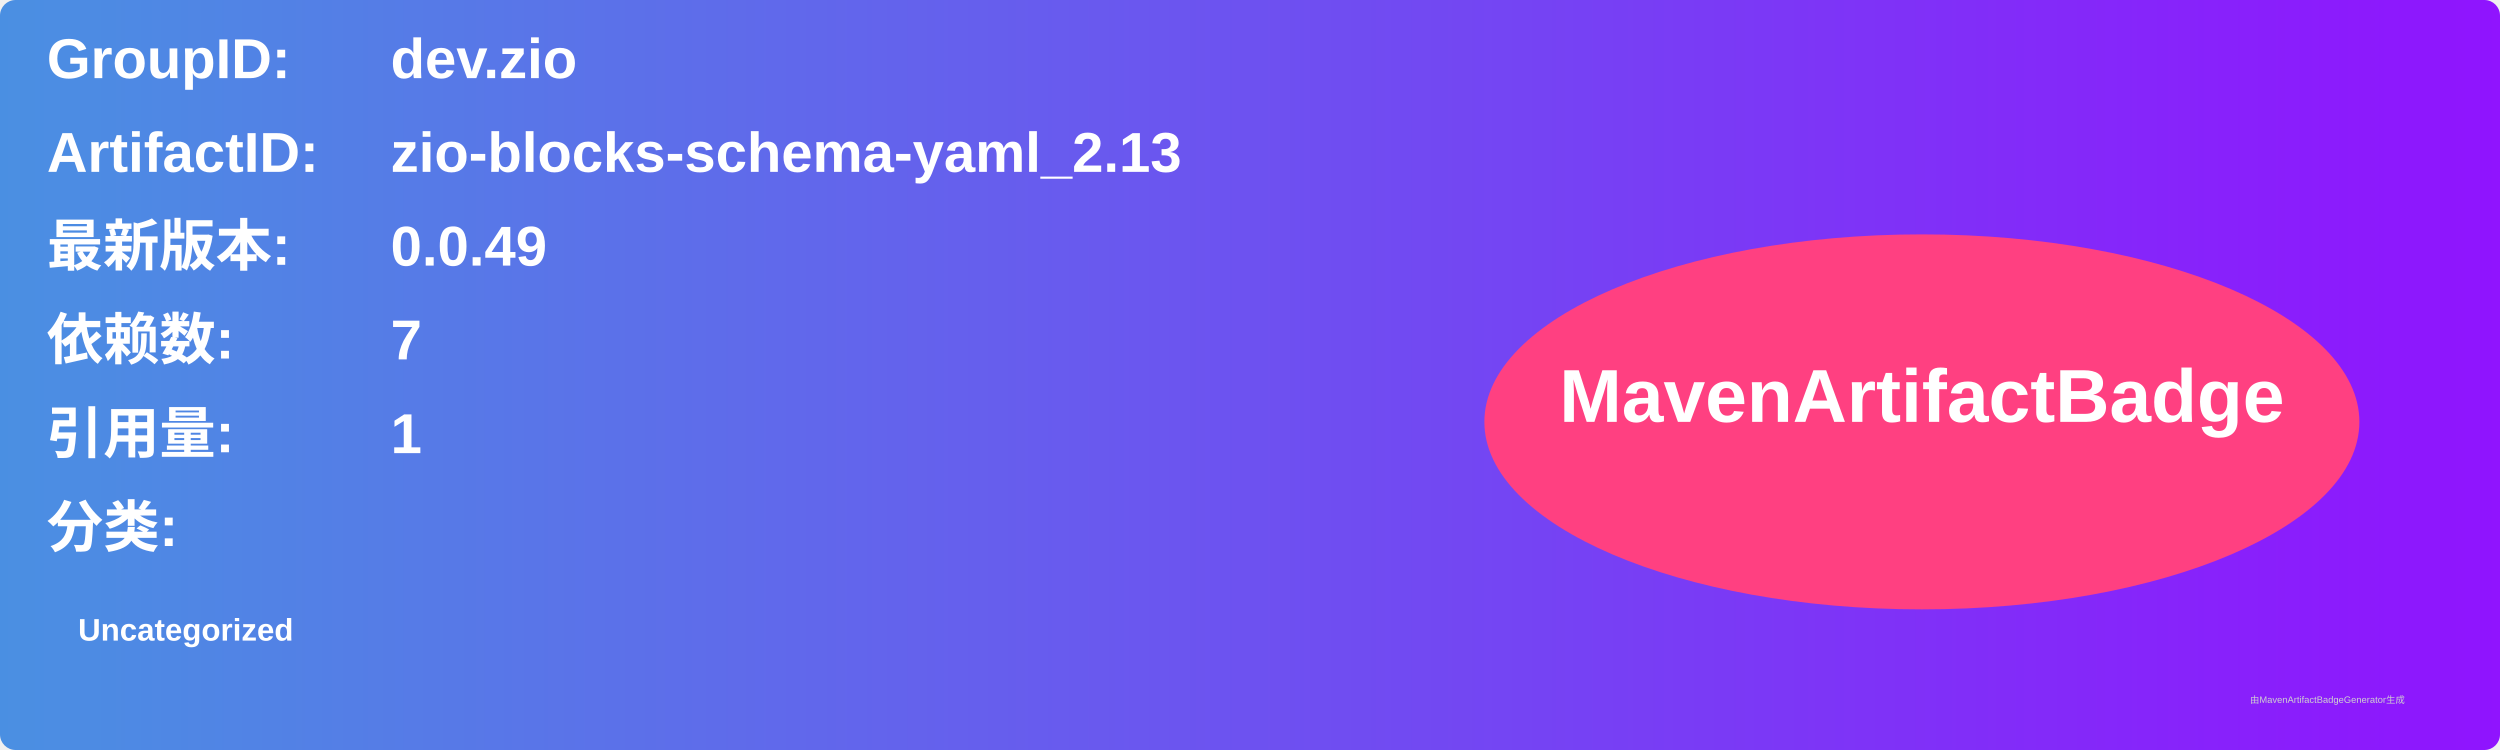
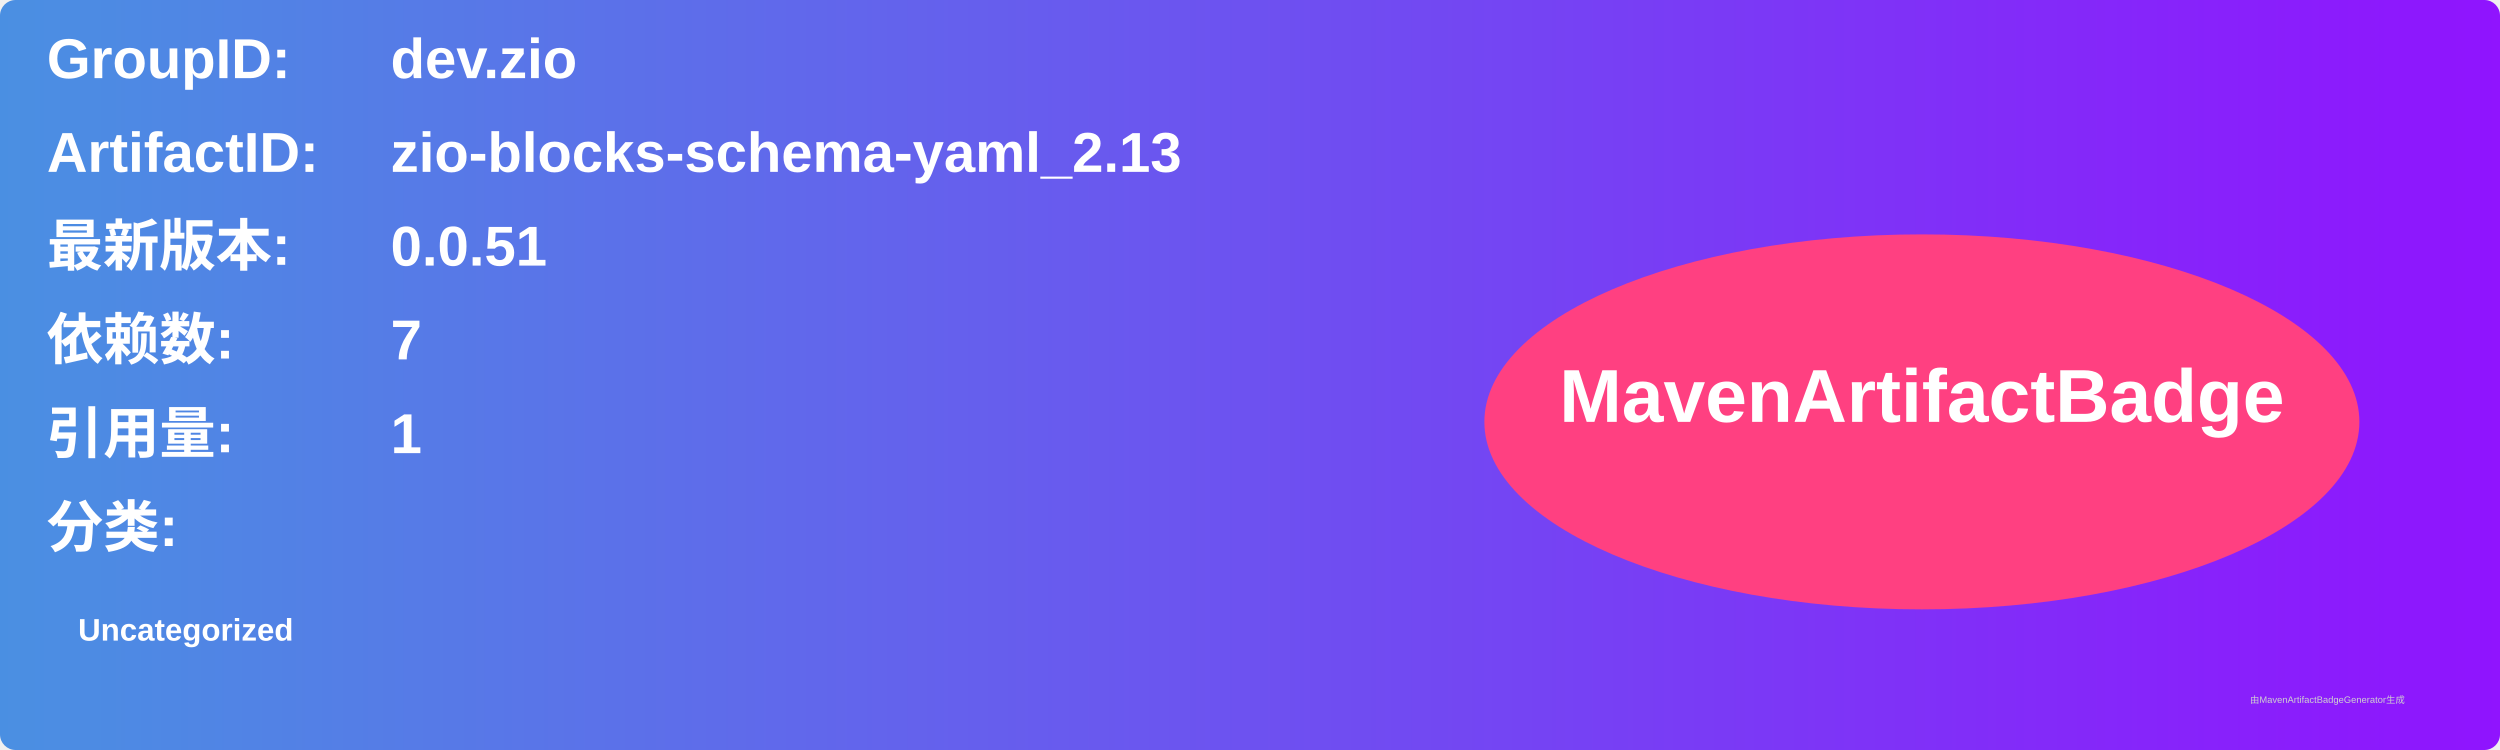
<svg xmlns="http://www.w3.org/2000/svg" width="800" height="240" viewBox="0 0 800 240">
  <linearGradient id="grad" x1="0%" y1="0%" x2="100%" y2="0%">
    <stop offset="0%" stop-color="#4a90e2" />
    <stop offset="100%" stop-color="#9013fe" />
  </linearGradient>
  <rect width="100%" height="100%" rx="5" ry="5" fill="url(#grad)" />
  <g transform="translate(15, 15)">
    <text x="0" y="10" font-family="Arial" font-size="18" fill="white" font-weight="bold" width="260">GroupID:</text>
    <text x="110" y="10" font-family="Arial" font-size="18" fill="white" font-weight="bold" width="460">dev.zio</text>
    <text x="0" y="40" font-family="Arial" font-size="18" fill="white" font-weight="bold" width="260">ArtifactID:</text>
    <text x="110" y="40" font-family="Arial" font-size="18" fill="white" font-weight="bold" width="460">zio-blocks-schema-yaml_2.13</text>
    <text x="0" y="70" font-family="Arial" font-size="18" fill="white" font-weight="bold">最新版本:</text>
    <text x="110" y="70" font-family="Arial" font-size="18" fill="white" font-weight="bold">
-       <tspan font-weight="bold">0.0.49</tspan>
+       <tspan font-weight="bold">0.0.51</tspan>
    </text>
    <text x="0" y="100" font-family="Arial" font-size="18" fill="white" font-weight="bold">依赖数: </text>
    <text x="110" y="100" font-family="Arial" font-size="18" fill="white">
      <tspan font-weight="bold">7</tspan>
    </text>
    <text x="0" y="130" font-family="Arial" font-size="18" fill="white" font-weight="bold">引用量: </text>
    <text x="110" y="130" font-family="Arial" font-size="18" fill="white">
      <tspan font-weight="bold">1</tspan>
    </text>
    <text x="0" y="160" font-family="Arial" font-size="18" fill="white" font-weight="bold">分类:</text>
    <text x="10" y="190" font-family="Arial" font-size="10" fill="white">
      <tspan font-weight="bold">Uncategorized</tspan>
    </text>
    <ellipse cx="600" cy="120" rx="140" ry="60" fill="#ff4081" />
    <text x="600" y="120" text-anchor="middle" font-family="Arial" font-size="24" fill="white" font-weight="bold">MavenArtifactBadge</text>
  </g>
  <text x="720" y="225" font-family="Arial" font-size="3" fill="#d0d0d0">由MavenArtifactBadgeGenerator生成</text>
</svg>
